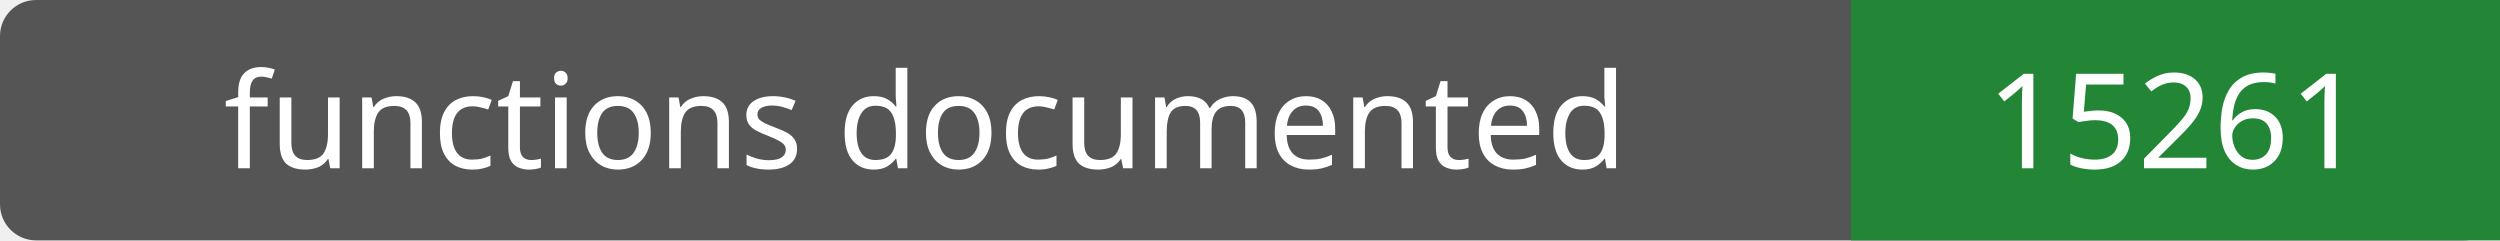
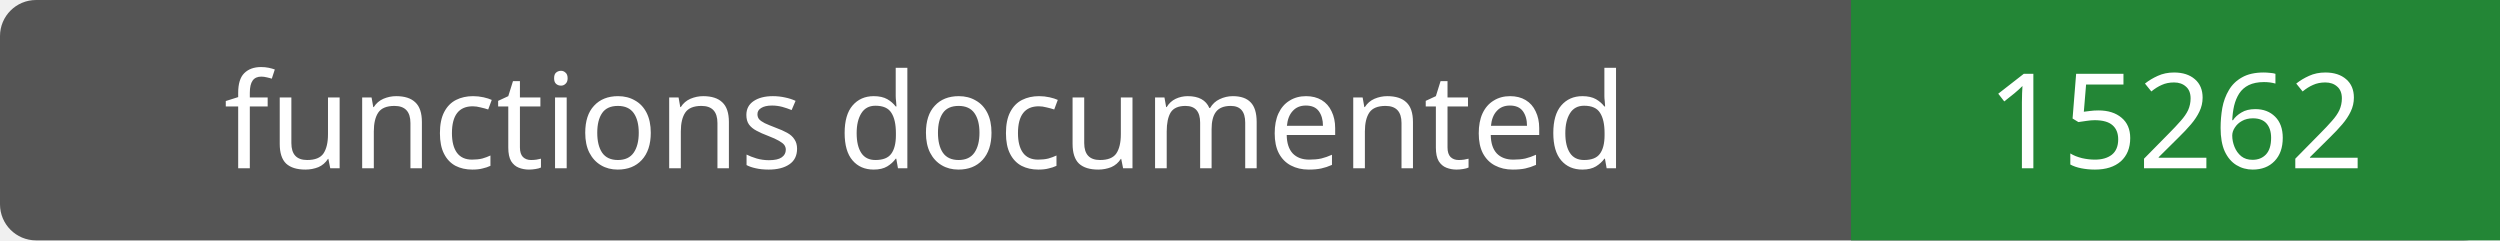
- <svg xmlns="http://www.w3.org/2000/svg" width="208" height="20" role="img" aria-label="functions documented: 15261">
+ <svg xmlns="http://www.w3.org/2000/svg" width="208" height="20" role="img" aria-label="functions documented: 15262">
  <rect width="208" height="20" rx="3" fill="#555" />
  <path fill="#238636" d="M154 0h54v20H154z" />
  <g fill="#fff" text-anchor="middle" font-family="Verdana,sans-serif" font-size="11">
    <text x="77.0" y="14">functions documented</text>
-     <text x="181.0" y="14">15261</text>
+     <text x="181.0" y="14">15262</text>
  </g>
</svg>
